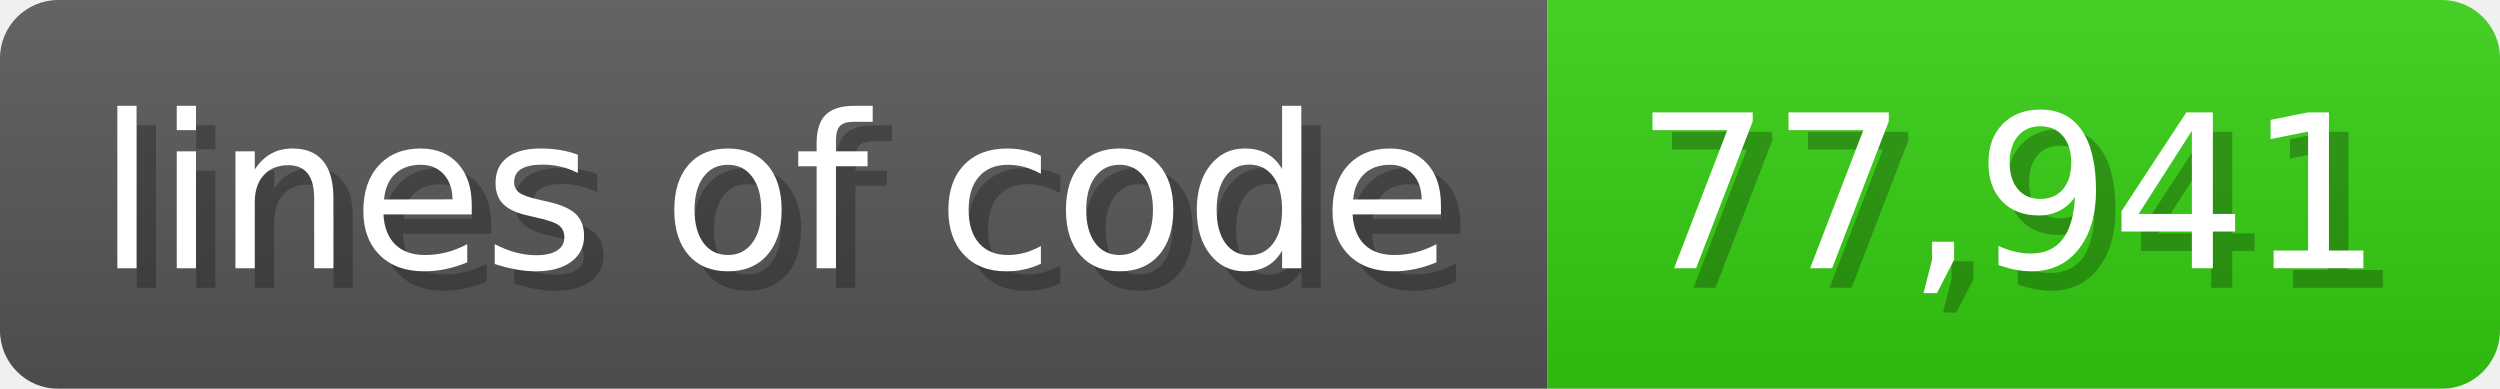
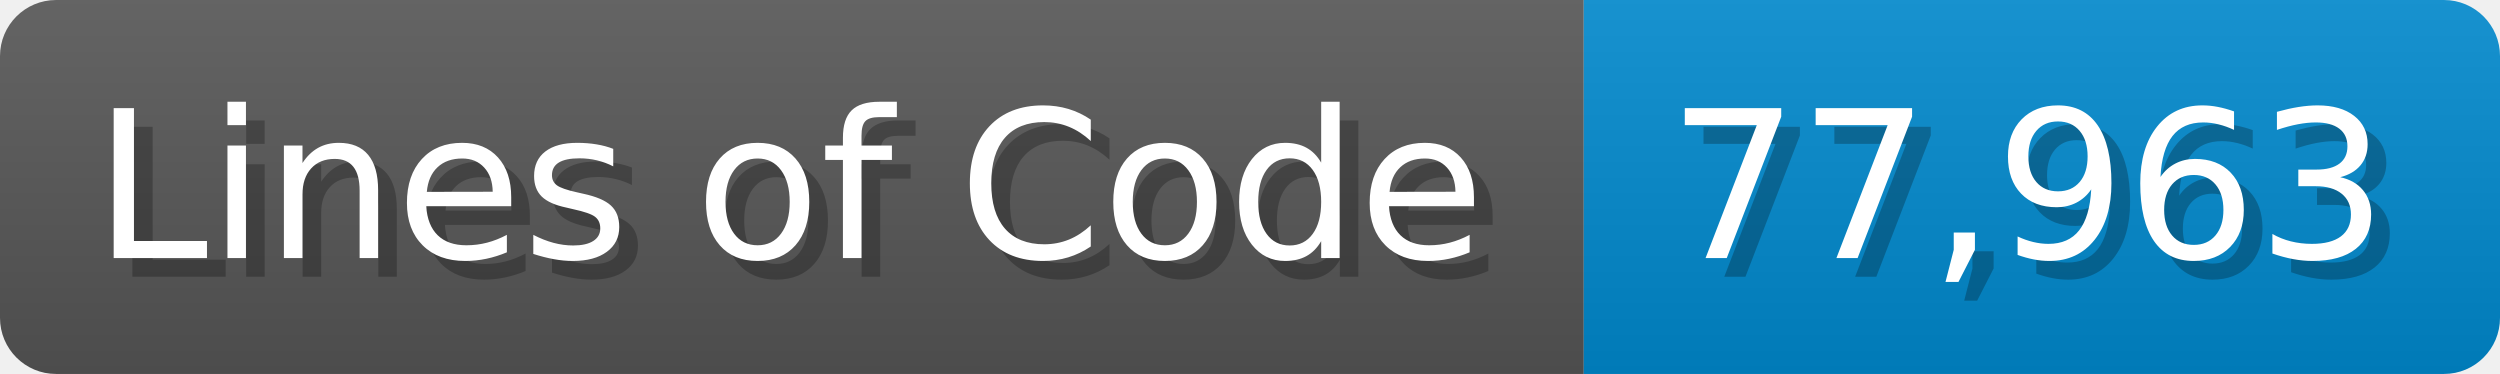
- <svg xmlns="http://www.w3.org/2000/svg" width="128.6" height="20" viewBox="0 0 1286 200">
+ <svg xmlns="http://www.w3.org/2000/svg" width="133.7" height="20" viewBox="0 0 1337 200">
  <linearGradient id="a" x2="0" y2="100%">
    <stop offset="0" stop-opacity=".1" stop-color="#EEE" />
    <stop offset="1" stop-opacity=".1" />
  </linearGradient>
  <mask id="m">
-     <rect width="1286" height="200" rx="30" fill="#FFF" />
+     <rect width="1337" height="200" rx="30" fill="#FFF" />
  </mask>
  <g mask="url(#m)">
-     <rect width="796" height="200" fill="#555" />
-     <rect width="490" height="200" fill="#3C1" x="796" />
-     <rect width="1286" height="200" fill="url(#a)" />
+     <rect width="847" height="200" fill="#555" />
+     <rect width="490" height="200" fill="#08C" x="847" />
+     <rect width="1337" height="200" fill="url(#a)" />
  </g>
  <g fill="#fff" text-anchor="start" font-family="Verdana,DejaVu Sans,sans-serif" font-size="110">
-     <text x="60" y="148" textLength="696" fill="#000" opacity="0.25">lines of code</text>
-     <text x="50" y="138" textLength="696">lines of code</text>
-     <text x="851" y="148" textLength="390" fill="#000" opacity="0.25">77,941</text>
-     <text x="841" y="138" textLength="390">77,941</text>
+     <text x="60" y="148" textLength="747" fill="#000" opacity="0.25">Lines of Code</text>
+     <text x="50" y="138" textLength="747">Lines of Code</text>
+     <text x="902" y="148" textLength="390" fill="#000" opacity="0.25">77,963</text>
+     <text x="892" y="138" textLength="390">77,963</text>
  </g>
</svg>
